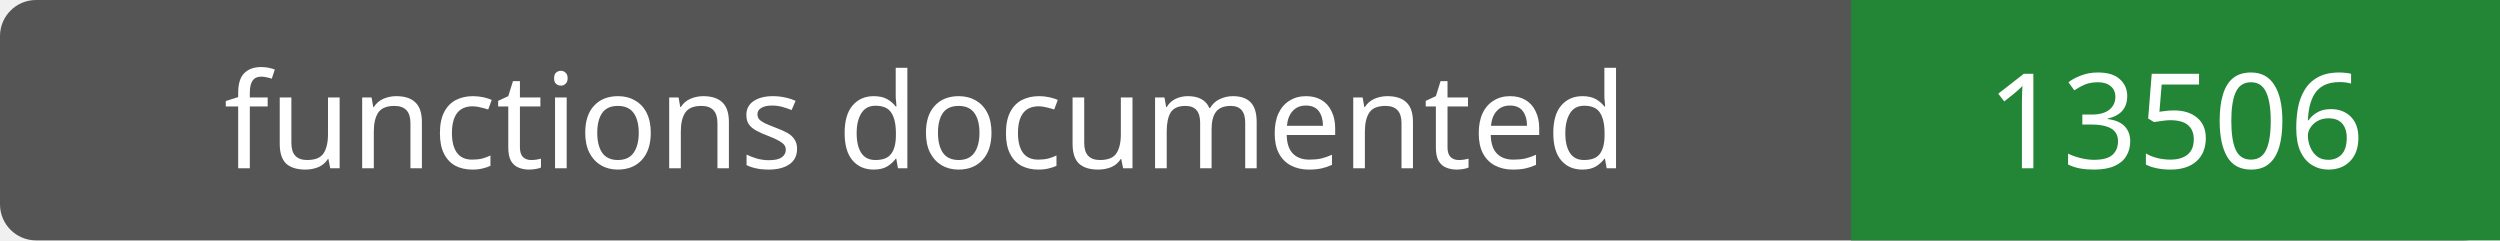
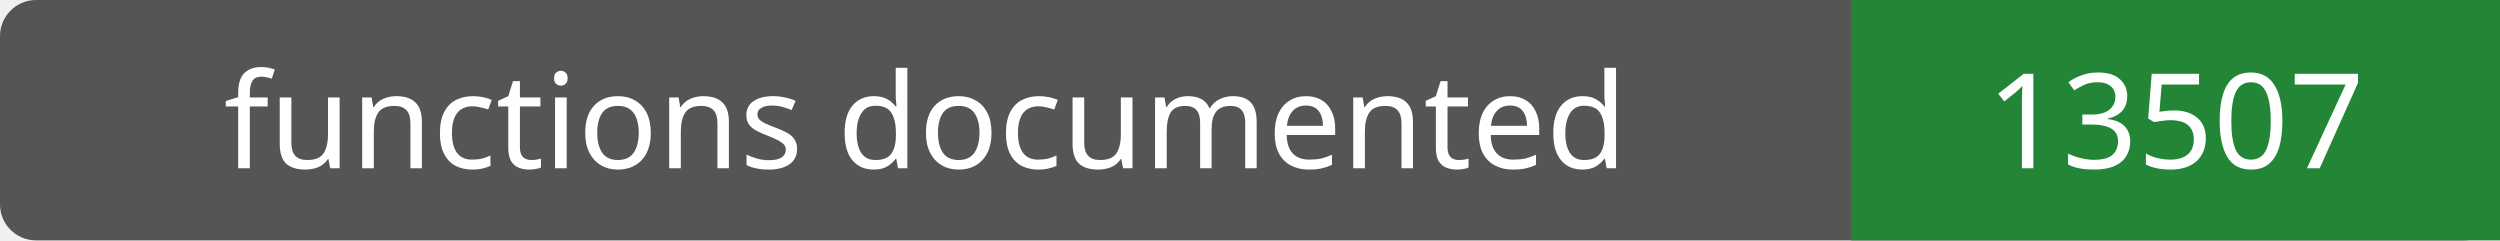
- <svg xmlns="http://www.w3.org/2000/svg" width="208" height="20" role="img" aria-label="functions documented: 13506">
+ <svg xmlns="http://www.w3.org/2000/svg" width="208" height="20" role="img" aria-label="functions documented: 13507">
  <rect width="208" height="20" rx="3" fill="#555" />
  <path fill="#238636" d="M154 0h54v20H154z" />
  <g fill="#fff" text-anchor="middle" font-family="Verdana,sans-serif" font-size="11">
    <text x="77.0" y="14">functions documented</text>
-     <text x="181.0" y="14">13506</text>
+     <text x="181.0" y="14">13507</text>
  </g>
</svg>
